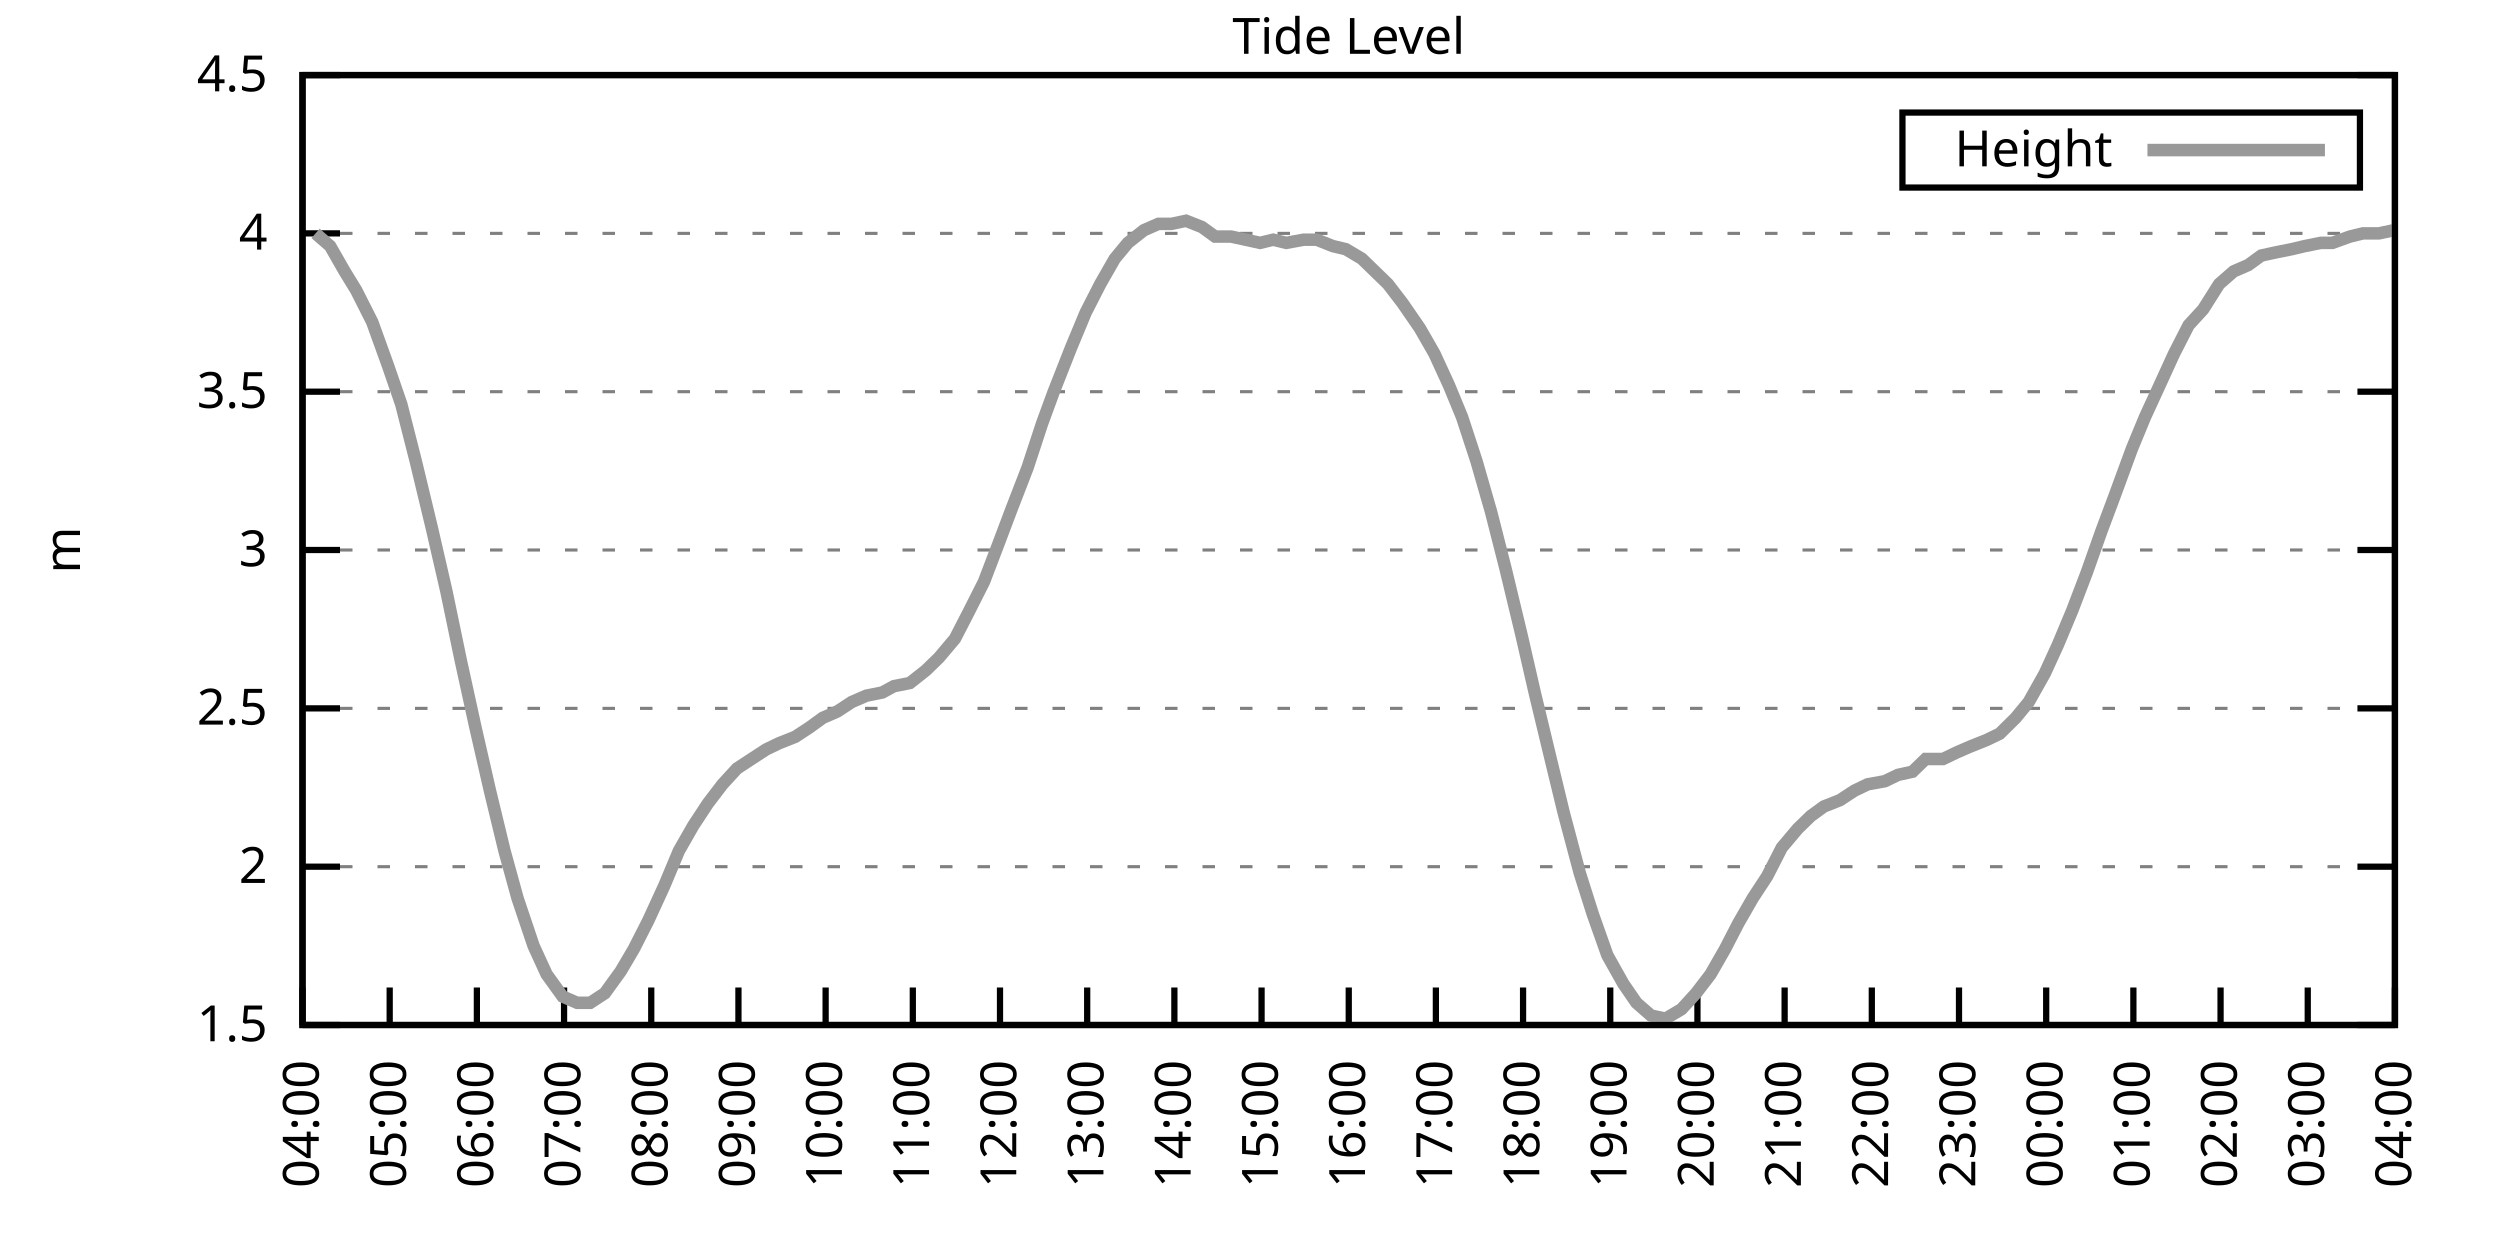
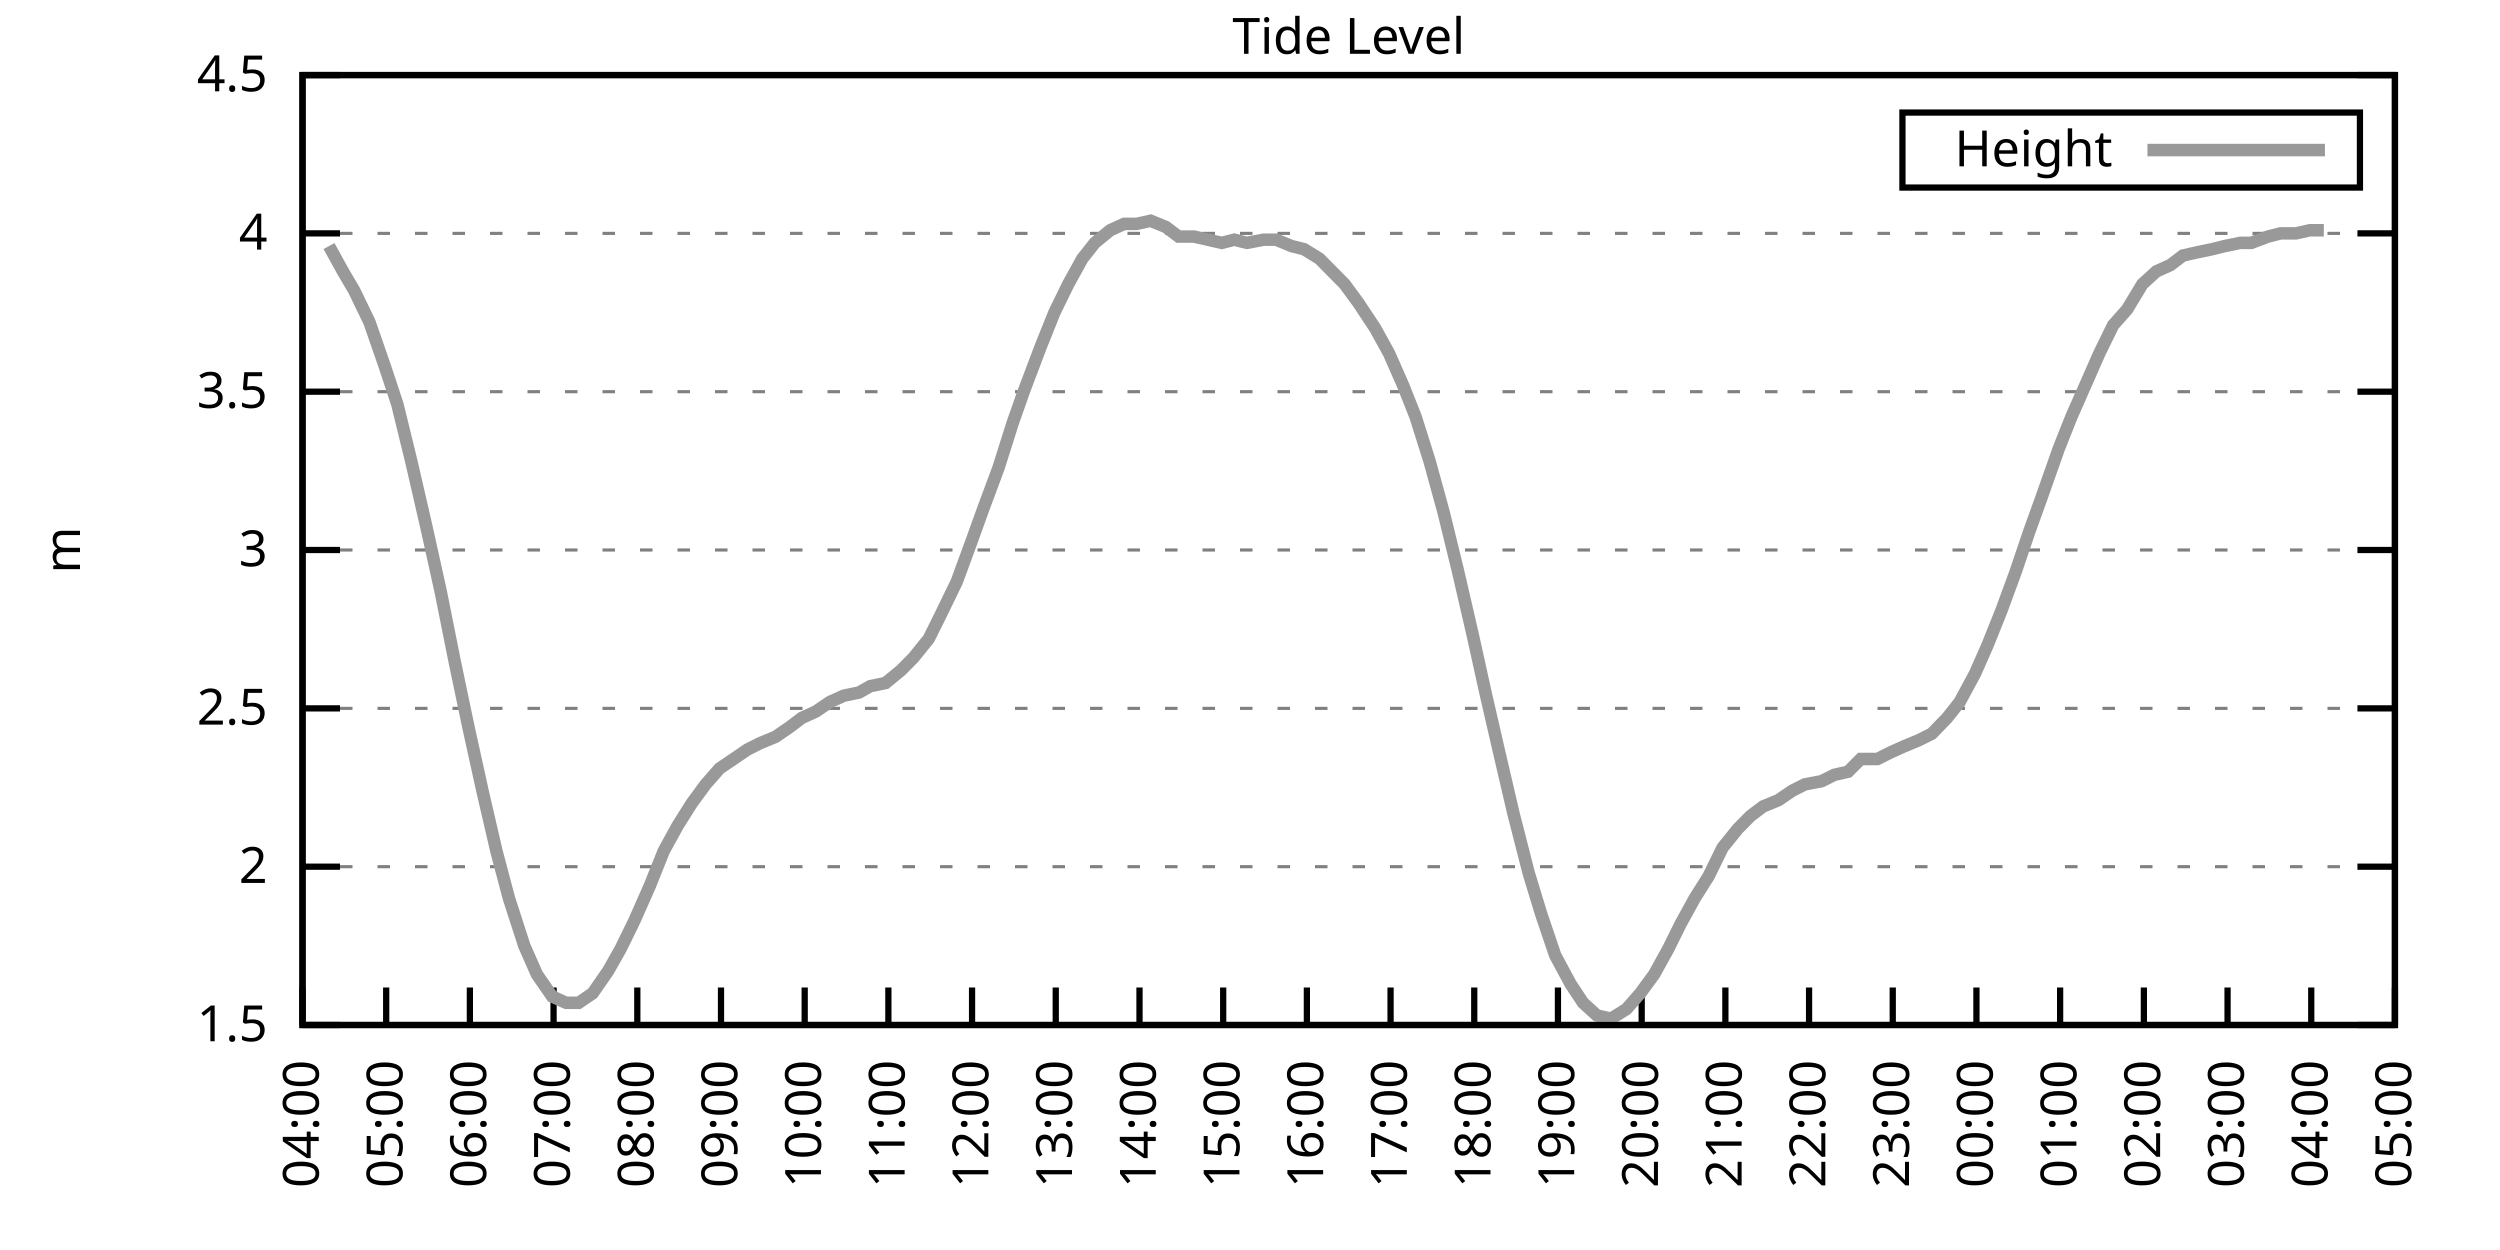
<svg xmlns="http://www.w3.org/2000/svg" xmlns:xlink="http://www.w3.org/1999/xlink" width="400" height="200" viewBox="0 0 400 200">
  <g id="gnuplot_canvas">
    <rect x="0" y="0" width="400" height="200" fill="none" />
    <defs>
      <circle id="gpDot" r="0.5" stroke-width="0.5" stroke="currentColor" />
      <path id="gpPt0" stroke-width="0.333" stroke="currentColor" d="M-1,0 h2 M0,-1 v2" />
      <path id="gpPt1" stroke-width="0.333" stroke="currentColor" d="M-1,-1 L1,1 M1,-1 L-1,1" />
      <path id="gpPt2" stroke-width="0.333" stroke="currentColor" d="M-1,0 L1,0 M0,-1 L0,1 M-1,-1 L1,1 M-1,1 L1,-1" />
      <rect id="gpPt3" stroke-width="0.333" stroke="currentColor" x="-1" y="-1" width="2" height="2" />
      <rect id="gpPt4" stroke-width="0.333" stroke="currentColor" fill="currentColor" x="-1" y="-1" width="2" height="2" />
      <circle id="gpPt5" stroke-width="0.333" stroke="currentColor" cx="0" cy="0" r="1" />
      <use xlink:href="#gpPt5" id="gpPt6" fill="currentColor" stroke="none" />
      <path id="gpPt7" stroke-width="0.333" stroke="currentColor" d="M0,-1.33 L-1.33,0.67 L1.33,0.67 z" />
      <use xlink:href="#gpPt7" id="gpPt8" fill="currentColor" stroke="none" />
      <use xlink:href="#gpPt7" id="gpPt9" stroke="currentColor" transform="rotate(180)" />
      <use xlink:href="#gpPt9" id="gpPt10" fill="currentColor" stroke="none" />
      <use xlink:href="#gpPt3" id="gpPt11" stroke="currentColor" transform="rotate(45)" />
      <use xlink:href="#gpPt11" id="gpPt12" fill="currentColor" stroke="none" />
      <path id="gpPt13" stroke-width="0.333" stroke="currentColor" d="M0,1.330 L1.265,0.411 L0.782,-1.067 L-0.782,-1.076 L-1.265,0.411 z" />
      <use xlink:href="#gpPt13" id="gpPt14" fill="currentColor" stroke="none" />
      <filter id="textbox" filterUnits="objectBoundingBox" x="0" y="0" height="1" width="1">
        <feFlood flood-color="white" flood-opacity="1" result="bgnd" />
        <feComposite in="SourceGraphic" in2="bgnd" operator="atop" />
      </filter>
      <filter id="greybox" filterUnits="objectBoundingBox" x="0" y="0" height="1" width="1">
        <feFlood flood-color="lightgrey" flood-opacity="1" result="grey" />
        <feComposite in="SourceGraphic" in2="grey" operator="atop" />
      </filter>
    </defs>
    <g fill="none" color="white" stroke="currentColor" stroke-width="1.00" stroke-linecap="butt" stroke-linejoin="miter">
</g>
    <g fill="none" color="black" stroke="currentColor" stroke-width="1.00" stroke-linecap="butt" stroke-linejoin="miter">
      <g stroke="none" shape-rendering="crispEdges">
        <polygon fill="rgb(255, 255, 255)" points="48.40,164.00 383.18,164.00 383.18,12.02 48.40,12.02 " />
      </g>
    </g>
    <g fill="none" color="black" stroke="currentColor" stroke-width="1.00" stroke-linecap="butt" stroke-linejoin="miter">
</g>
    <g fill="none" color="black" stroke="black" stroke-width="0.50" stroke-linecap="butt" stroke-linejoin="miter">
</g>
    <g fill="none" color="gray" stroke="currentColor" stroke-width="0.50" stroke-linecap="butt" stroke-linejoin="miter">
      <path stroke="gray" stroke-dasharray="2,4" class="gridline" d="M48.40,164.00 L383.19,164.00  " />
    </g>
    <g fill="none" color="gray" stroke="gray" stroke-width="1.00" stroke-linecap="butt" stroke-linejoin="miter">
</g>
    <g fill="none" color="black" stroke="currentColor" stroke-width="1.00" stroke-linecap="butt" stroke-linejoin="miter">
      <path stroke="black" d="M48.40,164.00 L54.40,164.00 M383.19,164.00 L377.19,164.00  " />
      <g transform="translate(42.80,166.60)" stroke="none" fill="black" font-family="Sans" font-size="8.00" text-anchor="end">
        <text>
          <tspan font-family="Sans"> 1.5</tspan>
        </text>
      </g>
    </g>
    <g fill="none" color="black" stroke="currentColor" stroke-width="1.00" stroke-linecap="butt" stroke-linejoin="miter">
</g>
    <g fill="none" color="black" stroke="black" stroke-width="0.50" stroke-linecap="butt" stroke-linejoin="miter">
</g>
    <g fill="none" color="gray" stroke="currentColor" stroke-width="0.50" stroke-linecap="butt" stroke-linejoin="miter">
      <path stroke="gray" stroke-dasharray="2,4" class="gridline" d="M48.40,138.67 L383.19,138.67  " />
    </g>
    <g fill="none" color="gray" stroke="gray" stroke-width="1.00" stroke-linecap="butt" stroke-linejoin="miter">
</g>
    <g fill="none" color="black" stroke="currentColor" stroke-width="1.00" stroke-linecap="butt" stroke-linejoin="miter">
      <path stroke="black" d="M48.40,138.67 L54.40,138.67 M383.19,138.67 L377.19,138.67  " />
      <g transform="translate(42.80,141.27)" stroke="none" fill="black" font-family="Sans" font-size="8.00" text-anchor="end">
        <text>
          <tspan font-family="Sans"> 2</tspan>
        </text>
      </g>
    </g>
    <g fill="none" color="black" stroke="currentColor" stroke-width="1.00" stroke-linecap="butt" stroke-linejoin="miter">
</g>
    <g fill="none" color="black" stroke="black" stroke-width="0.50" stroke-linecap="butt" stroke-linejoin="miter">
</g>
    <g fill="none" color="gray" stroke="currentColor" stroke-width="0.50" stroke-linecap="butt" stroke-linejoin="miter">
      <path stroke="gray" stroke-dasharray="2,4" class="gridline" d="M48.40,113.34 L383.19,113.34  " />
    </g>
    <g fill="none" color="gray" stroke="gray" stroke-width="1.00" stroke-linecap="butt" stroke-linejoin="miter">
</g>
    <g fill="none" color="black" stroke="currentColor" stroke-width="1.00" stroke-linecap="butt" stroke-linejoin="miter">
      <path stroke="black" d="M48.40,113.34 L54.40,113.34 M383.19,113.34 L377.19,113.34  " />
      <g transform="translate(42.80,115.94)" stroke="none" fill="black" font-family="Sans" font-size="8.00" text-anchor="end">
        <text>
          <tspan font-family="Sans"> 2.5</tspan>
        </text>
      </g>
    </g>
    <g fill="none" color="black" stroke="currentColor" stroke-width="1.00" stroke-linecap="butt" stroke-linejoin="miter">
</g>
    <g fill="none" color="black" stroke="black" stroke-width="0.50" stroke-linecap="butt" stroke-linejoin="miter">
</g>
    <g fill="none" color="gray" stroke="currentColor" stroke-width="0.50" stroke-linecap="butt" stroke-linejoin="miter">
      <path stroke="gray" stroke-dasharray="2,4" class="gridline" d="M48.40,88.00 L383.19,88.00  " />
    </g>
    <g fill="none" color="gray" stroke="gray" stroke-width="1.00" stroke-linecap="butt" stroke-linejoin="miter">
</g>
    <g fill="none" color="black" stroke="currentColor" stroke-width="1.00" stroke-linecap="butt" stroke-linejoin="miter">
      <path stroke="black" d="M48.40,88.00 L54.40,88.00 M383.19,88.00 L377.19,88.00  " />
      <g transform="translate(42.80,90.60)" stroke="none" fill="black" font-family="Sans" font-size="8.00" text-anchor="end">
        <text>
          <tspan font-family="Sans"> 3</tspan>
        </text>
      </g>
    </g>
    <g fill="none" color="black" stroke="currentColor" stroke-width="1.00" stroke-linecap="butt" stroke-linejoin="miter">
</g>
    <g fill="none" color="black" stroke="black" stroke-width="0.50" stroke-linecap="butt" stroke-linejoin="miter">
</g>
    <g fill="none" color="gray" stroke="currentColor" stroke-width="0.50" stroke-linecap="butt" stroke-linejoin="miter">
      <path stroke="gray" stroke-dasharray="2,4" class="gridline" d="M48.40,62.67 L383.19,62.67  " />
    </g>
    <g fill="none" color="gray" stroke="gray" stroke-width="1.00" stroke-linecap="butt" stroke-linejoin="miter">
</g>
    <g fill="none" color="black" stroke="currentColor" stroke-width="1.00" stroke-linecap="butt" stroke-linejoin="miter">
      <path stroke="black" d="M48.40,62.67 L54.40,62.67 M383.19,62.67 L377.19,62.67  " />
      <g transform="translate(42.80,65.27)" stroke="none" fill="black" font-family="Sans" font-size="8.00" text-anchor="end">
        <text>
          <tspan font-family="Sans"> 3.5</tspan>
        </text>
      </g>
    </g>
    <g fill="none" color="black" stroke="currentColor" stroke-width="1.00" stroke-linecap="butt" stroke-linejoin="miter">
</g>
    <g fill="none" color="black" stroke="black" stroke-width="0.50" stroke-linecap="butt" stroke-linejoin="miter">
</g>
    <g fill="none" color="gray" stroke="currentColor" stroke-width="0.50" stroke-linecap="butt" stroke-linejoin="miter">
      <path stroke="gray" stroke-dasharray="2,4" class="gridline" d="M48.40,37.34 L383.19,37.34  " />
    </g>
    <g fill="none" color="gray" stroke="gray" stroke-width="1.00" stroke-linecap="butt" stroke-linejoin="miter">
</g>
    <g fill="none" color="black" stroke="currentColor" stroke-width="1.00" stroke-linecap="butt" stroke-linejoin="miter">
      <path stroke="black" d="M48.40,37.34 L54.40,37.34 M383.19,37.34 L377.19,37.34  " />
      <g transform="translate(42.80,39.94)" stroke="none" fill="black" font-family="Sans" font-size="8.00" text-anchor="end">
        <text>
          <tspan font-family="Sans"> 4</tspan>
        </text>
      </g>
    </g>
    <g fill="none" color="black" stroke="currentColor" stroke-width="1.00" stroke-linecap="butt" stroke-linejoin="miter">
</g>
    <g fill="none" color="black" stroke="black" stroke-width="0.50" stroke-linecap="butt" stroke-linejoin="miter">
</g>
    <g fill="none" color="gray" stroke="currentColor" stroke-width="0.50" stroke-linecap="butt" stroke-linejoin="miter">
      <path stroke="gray" stroke-dasharray="2,4" class="gridline" d="M48.40,12.01 L383.19,12.01  " />
    </g>
    <g fill="none" color="gray" stroke="gray" stroke-width="1.00" stroke-linecap="butt" stroke-linejoin="miter">
</g>
    <g fill="none" color="black" stroke="currentColor" stroke-width="1.00" stroke-linecap="butt" stroke-linejoin="miter">
      <path stroke="black" d="M48.40,12.01 L54.40,12.01 M383.19,12.01 L377.19,12.01  " />
      <g transform="translate(42.80,14.61)" stroke="none" fill="black" font-family="Sans" font-size="8.00" text-anchor="end">
        <text>
          <tspan font-family="Sans"> 4.5</tspan>
        </text>
      </g>
    </g>
    <g fill="none" color="black" stroke="currentColor" stroke-width="1.00" stroke-linecap="butt" stroke-linejoin="miter">
      <path stroke="black" d="M48.40,164.00 L48.40,158.00  " />
      <g transform="translate(51.00,169.60) rotate(270.00)" stroke="none" fill="black" font-family="Sans" font-size="8.00" text-anchor="end">
        <text>
          <tspan font-family="Sans">04:00</tspan>
        </text>
      </g>
    </g>
    <g fill="none" color="black" stroke="currentColor" stroke-width="1.00" stroke-linecap="butt" stroke-linejoin="miter">
-       <path stroke="black" d="M62.35,164.00 L62.35,158.00  " />
-       <g transform="translate(64.95,169.60) rotate(270.00)" stroke="none" fill="black" font-family="Sans" font-size="8.00" text-anchor="end">
+       <path stroke="black" d="M61.79,164.00 L61.79,158.00  " />
+       <g transform="translate(64.39,169.60) rotate(270.00)" stroke="none" fill="black" font-family="Sans" font-size="8.00" text-anchor="end">
        <text>
          <tspan font-family="Sans">05:00</tspan>
        </text>
      </g>
    </g>
    <g fill="none" color="black" stroke="currentColor" stroke-width="1.00" stroke-linecap="butt" stroke-linejoin="miter">
-       <path stroke="black" d="M76.30,164.00 L76.30,158.00  " />
-       <g transform="translate(78.90,169.60) rotate(270.00)" stroke="none" fill="black" font-family="Sans" font-size="8.00" text-anchor="end">
+       <path stroke="black" d="M75.18,164.00 L75.18,158.00  " />
+       <g transform="translate(77.78,169.60) rotate(270.00)" stroke="none" fill="black" font-family="Sans" font-size="8.00" text-anchor="end">
        <text>
          <tspan font-family="Sans">06:00</tspan>
        </text>
      </g>
    </g>
    <g fill="none" color="black" stroke="currentColor" stroke-width="1.00" stroke-linecap="butt" stroke-linejoin="miter">
-       <path stroke="black" d="M90.25,164.00 L90.25,158.00  " />
-       <g transform="translate(92.85,169.60) rotate(270.00)" stroke="none" fill="black" font-family="Sans" font-size="8.00" text-anchor="end">
+       <path stroke="black" d="M88.57,164.00 L88.57,158.00  " />
+       <g transform="translate(91.17,169.60) rotate(270.00)" stroke="none" fill="black" font-family="Sans" font-size="8.00" text-anchor="end">
        <text>
          <tspan font-family="Sans">07:00</tspan>
        </text>
      </g>
    </g>
    <g fill="none" color="black" stroke="currentColor" stroke-width="1.00" stroke-linecap="butt" stroke-linejoin="miter">
-       <path stroke="black" d="M104.20,164.00 L104.20,158.00  " />
-       <g transform="translate(106.80,169.60) rotate(270.00)" stroke="none" fill="black" font-family="Sans" font-size="8.00" text-anchor="end">
+       <path stroke="black" d="M101.97,164.00 L101.97,158.00  " />
+       <g transform="translate(104.57,169.60) rotate(270.00)" stroke="none" fill="black" font-family="Sans" font-size="8.00" text-anchor="end">
        <text>
          <tspan font-family="Sans">08:00</tspan>
        </text>
      </g>
    </g>
    <g fill="none" color="black" stroke="currentColor" stroke-width="1.00" stroke-linecap="butt" stroke-linejoin="miter">
-       <path stroke="black" d="M118.15,164.00 L118.15,158.00  " />
-       <g transform="translate(120.75,169.60) rotate(270.00)" stroke="none" fill="black" font-family="Sans" font-size="8.00" text-anchor="end">
+       <path stroke="black" d="M115.36,164.00 L115.36,158.00  " />
+       <g transform="translate(117.96,169.60) rotate(270.00)" stroke="none" fill="black" font-family="Sans" font-size="8.00" text-anchor="end">
        <text>
          <tspan font-family="Sans">09:00</tspan>
        </text>
      </g>
    </g>
    <g fill="none" color="black" stroke="currentColor" stroke-width="1.00" stroke-linecap="butt" stroke-linejoin="miter">
-       <path stroke="black" d="M132.10,164.00 L132.10,158.00  " />
-       <g transform="translate(134.70,169.60) rotate(270.00)" stroke="none" fill="black" font-family="Sans" font-size="8.00" text-anchor="end">
+       <path stroke="black" d="M128.75,164.00 L128.75,158.00  " />
+       <g transform="translate(131.35,169.60) rotate(270.00)" stroke="none" fill="black" font-family="Sans" font-size="8.00" text-anchor="end">
        <text>
          <tspan font-family="Sans">10:00</tspan>
        </text>
      </g>
    </g>
    <g fill="none" color="black" stroke="currentColor" stroke-width="1.00" stroke-linecap="butt" stroke-linejoin="miter">
-       <path stroke="black" d="M146.05,164.00 L146.05,158.00  " />
-       <g transform="translate(148.65,169.60) rotate(270.00)" stroke="none" fill="black" font-family="Sans" font-size="8.00" text-anchor="end">
+       <path stroke="black" d="M142.14,164.00 L142.14,158.00  " />
+       <g transform="translate(144.74,169.60) rotate(270.00)" stroke="none" fill="black" font-family="Sans" font-size="8.00" text-anchor="end">
        <text>
          <tspan font-family="Sans">11:00</tspan>
        </text>
      </g>
    </g>
    <g fill="none" color="black" stroke="currentColor" stroke-width="1.00" stroke-linecap="butt" stroke-linejoin="miter">
-       <path stroke="black" d="M160.00,164.00 L160.00,158.00  " />
-       <g transform="translate(162.60,169.60) rotate(270.00)" stroke="none" fill="black" font-family="Sans" font-size="8.00" text-anchor="end">
+       <path stroke="black" d="M155.53,164.00 L155.53,158.00  " />
+       <g transform="translate(158.13,169.60) rotate(270.00)" stroke="none" fill="black" font-family="Sans" font-size="8.00" text-anchor="end">
        <text>
          <tspan font-family="Sans">12:00</tspan>
        </text>
      </g>
    </g>
    <g fill="none" color="black" stroke="currentColor" stroke-width="1.00" stroke-linecap="butt" stroke-linejoin="miter">
-       <path stroke="black" d="M173.95,164.00 L173.95,158.00  " />
-       <g transform="translate(176.55,169.60) rotate(270.00)" stroke="none" fill="black" font-family="Sans" font-size="8.00" text-anchor="end">
+       <path stroke="black" d="M168.92,164.00 L168.92,158.00  " />
+       <g transform="translate(171.52,169.60) rotate(270.00)" stroke="none" fill="black" font-family="Sans" font-size="8.00" text-anchor="end">
        <text>
          <tspan font-family="Sans">13:00</tspan>
        </text>
      </g>
    </g>
    <g fill="none" color="black" stroke="currentColor" stroke-width="1.00" stroke-linecap="butt" stroke-linejoin="miter">
-       <path stroke="black" d="M187.90,164.00 L187.90,158.00  " />
-       <g transform="translate(190.50,169.60) rotate(270.00)" stroke="none" fill="black" font-family="Sans" font-size="8.00" text-anchor="end">
+       <path stroke="black" d="M182.32,164.00 L182.32,158.00  " />
+       <g transform="translate(184.92,169.60) rotate(270.00)" stroke="none" fill="black" font-family="Sans" font-size="8.00" text-anchor="end">
        <text>
          <tspan font-family="Sans">14:00</tspan>
        </text>
      </g>
    </g>
    <g fill="none" color="black" stroke="currentColor" stroke-width="1.00" stroke-linecap="butt" stroke-linejoin="miter">
-       <path stroke="black" d="M201.85,164.00 L201.85,158.00  " />
-       <g transform="translate(204.45,169.60) rotate(270.00)" stroke="none" fill="black" font-family="Sans" font-size="8.00" text-anchor="end">
+       <path stroke="black" d="M195.71,164.00 L195.71,158.00  " />
+       <g transform="translate(198.31,169.60) rotate(270.00)" stroke="none" fill="black" font-family="Sans" font-size="8.00" text-anchor="end">
        <text>
          <tspan font-family="Sans">15:00</tspan>
        </text>
      </g>
    </g>
    <g fill="none" color="black" stroke="currentColor" stroke-width="1.00" stroke-linecap="butt" stroke-linejoin="miter">
-       <path stroke="black" d="M215.80,164.00 L215.80,158.00  " />
-       <g transform="translate(218.40,169.60) rotate(270.00)" stroke="none" fill="black" font-family="Sans" font-size="8.00" text-anchor="end">
+       <path stroke="black" d="M209.10,164.00 L209.10,158.00  " />
+       <g transform="translate(211.70,169.60) rotate(270.00)" stroke="none" fill="black" font-family="Sans" font-size="8.00" text-anchor="end">
        <text>
          <tspan font-family="Sans">16:00</tspan>
        </text>
      </g>
    </g>
    <g fill="none" color="black" stroke="currentColor" stroke-width="1.00" stroke-linecap="butt" stroke-linejoin="miter">
-       <path stroke="black" d="M229.74,164.00 L229.74,158.00  " />
-       <g transform="translate(232.34,169.60) rotate(270.00)" stroke="none" fill="black" font-family="Sans" font-size="8.00" text-anchor="end">
+       <path stroke="black" d="M222.49,164.00 L222.49,158.00  " />
+       <g transform="translate(225.09,169.60) rotate(270.00)" stroke="none" fill="black" font-family="Sans" font-size="8.00" text-anchor="end">
        <text>
          <tspan font-family="Sans">17:00</tspan>
        </text>
      </g>
    </g>
    <g fill="none" color="black" stroke="currentColor" stroke-width="1.00" stroke-linecap="butt" stroke-linejoin="miter">
-       <path stroke="black" d="M243.69,164.00 L243.69,158.00  " />
-       <g transform="translate(246.29,169.60) rotate(270.00)" stroke="none" fill="black" font-family="Sans" font-size="8.00" text-anchor="end">
+       <path stroke="black" d="M235.88,164.00 L235.88,158.00  " />
+       <g transform="translate(238.48,169.60) rotate(270.00)" stroke="none" fill="black" font-family="Sans" font-size="8.00" text-anchor="end">
        <text>
          <tspan font-family="Sans">18:00</tspan>
        </text>
      </g>
    </g>
    <g fill="none" color="black" stroke="currentColor" stroke-width="1.00" stroke-linecap="butt" stroke-linejoin="miter">
-       <path stroke="black" d="M257.64,164.00 L257.64,158.00  " />
-       <g transform="translate(260.24,169.60) rotate(270.00)" stroke="none" fill="black" font-family="Sans" font-size="8.00" text-anchor="end">
+       <path stroke="black" d="M249.27,164.00 L249.27,158.00  " />
+       <g transform="translate(251.87,169.60) rotate(270.00)" stroke="none" fill="black" font-family="Sans" font-size="8.00" text-anchor="end">
        <text>
          <tspan font-family="Sans">19:00</tspan>
        </text>
      </g>
    </g>
    <g fill="none" color="black" stroke="currentColor" stroke-width="1.00" stroke-linecap="butt" stroke-linejoin="miter">
-       <path stroke="black" d="M271.59,164.00 L271.59,158.00  " />
-       <g transform="translate(274.19,169.60) rotate(270.00)" stroke="none" fill="black" font-family="Sans" font-size="8.00" text-anchor="end">
+       <path stroke="black" d="M262.67,164.00 L262.67,158.00  " />
+       <g transform="translate(265.27,169.60) rotate(270.00)" stroke="none" fill="black" font-family="Sans" font-size="8.00" text-anchor="end">
        <text>
          <tspan font-family="Sans">20:00</tspan>
        </text>
      </g>
    </g>
    <g fill="none" color="black" stroke="currentColor" stroke-width="1.00" stroke-linecap="butt" stroke-linejoin="miter">
-       <path stroke="black" d="M285.54,164.00 L285.54,158.00  " />
-       <g transform="translate(288.14,169.60) rotate(270.00)" stroke="none" fill="black" font-family="Sans" font-size="8.00" text-anchor="end">
+       <path stroke="black" d="M276.06,164.00 L276.06,158.00  " />
+       <g transform="translate(278.66,169.60) rotate(270.00)" stroke="none" fill="black" font-family="Sans" font-size="8.00" text-anchor="end">
        <text>
          <tspan font-family="Sans">21:00</tspan>
        </text>
      </g>
    </g>
    <g fill="none" color="black" stroke="currentColor" stroke-width="1.00" stroke-linecap="butt" stroke-linejoin="miter">
-       <path stroke="black" d="M299.49,164.00 L299.49,158.00  " />
-       <g transform="translate(302.09,169.60) rotate(270.00)" stroke="none" fill="black" font-family="Sans" font-size="8.00" text-anchor="end">
+       <path stroke="black" d="M289.45,164.00 L289.45,158.00  " />
+       <g transform="translate(292.05,169.60) rotate(270.00)" stroke="none" fill="black" font-family="Sans" font-size="8.00" text-anchor="end">
        <text>
          <tspan font-family="Sans">22:00</tspan>
        </text>
      </g>
    </g>
    <g fill="none" color="black" stroke="currentColor" stroke-width="1.00" stroke-linecap="butt" stroke-linejoin="miter">
-       <path stroke="black" d="M313.44,164.00 L313.44,158.00  " />
-       <g transform="translate(316.04,169.60) rotate(270.00)" stroke="none" fill="black" font-family="Sans" font-size="8.00" text-anchor="end">
+       <path stroke="black" d="M302.84,164.00 L302.84,158.00  " />
+       <g transform="translate(305.44,169.60) rotate(270.00)" stroke="none" fill="black" font-family="Sans" font-size="8.00" text-anchor="end">
        <text>
          <tspan font-family="Sans">23:00</tspan>
        </text>
      </g>
    </g>
    <g fill="none" color="black" stroke="currentColor" stroke-width="1.00" stroke-linecap="butt" stroke-linejoin="miter">
-       <path stroke="black" d="M327.39,164.00 L327.39,158.00  " />
-       <g transform="translate(329.99,169.60) rotate(270.00)" stroke="none" fill="black" font-family="Sans" font-size="8.00" text-anchor="end">
+       <path stroke="black" d="M316.23,164.00 L316.23,158.00  " />
+       <g transform="translate(318.83,169.60) rotate(270.00)" stroke="none" fill="black" font-family="Sans" font-size="8.00" text-anchor="end">
        <text>
          <tspan font-family="Sans">00:00</tspan>
        </text>
      </g>
    </g>
    <g fill="none" color="black" stroke="currentColor" stroke-width="1.00" stroke-linecap="butt" stroke-linejoin="miter">
-       <path stroke="black" d="M341.34,164.00 L341.34,158.00  " />
-       <g transform="translate(343.94,169.60) rotate(270.00)" stroke="none" fill="black" font-family="Sans" font-size="8.00" text-anchor="end">
+       <path stroke="black" d="M329.62,164.00 L329.62,158.00  " />
+       <g transform="translate(332.22,169.60) rotate(270.00)" stroke="none" fill="black" font-family="Sans" font-size="8.00" text-anchor="end">
        <text>
          <tspan font-family="Sans">01:00</tspan>
        </text>
      </g>
    </g>
    <g fill="none" color="black" stroke="currentColor" stroke-width="1.00" stroke-linecap="butt" stroke-linejoin="miter">
-       <path stroke="black" d="M355.29,164.00 L355.29,158.00  " />
-       <g transform="translate(357.89,169.60) rotate(270.00)" stroke="none" fill="black" font-family="Sans" font-size="8.00" text-anchor="end">
+       <path stroke="black" d="M343.02,164.00 L343.02,158.00  " />
+       <g transform="translate(345.62,169.60) rotate(270.00)" stroke="none" fill="black" font-family="Sans" font-size="8.00" text-anchor="end">
        <text>
          <tspan font-family="Sans">02:00</tspan>
        </text>
      </g>
    </g>
    <g fill="none" color="black" stroke="currentColor" stroke-width="1.00" stroke-linecap="butt" stroke-linejoin="miter">
-       <path stroke="black" d="M369.24,164.00 L369.24,158.00  " />
-       <g transform="translate(371.84,169.60) rotate(270.00)" stroke="none" fill="black" font-family="Sans" font-size="8.00" text-anchor="end">
+       <path stroke="black" d="M356.41,164.00 L356.41,158.00  " />
+       <g transform="translate(359.01,169.60) rotate(270.00)" stroke="none" fill="black" font-family="Sans" font-size="8.00" text-anchor="end">
        <text>
          <tspan font-family="Sans">03:00</tspan>
+         </text>
+       </g>
+     </g>
+     <g fill="none" color="black" stroke="currentColor" stroke-width="1.00" stroke-linecap="butt" stroke-linejoin="miter">
+       <path stroke="black" d="M369.80,164.00 L369.80,158.00  " />
+       <g transform="translate(372.40,169.60) rotate(270.00)" stroke="none" fill="black" font-family="Sans" font-size="8.00" text-anchor="end">
+         <text>
+           <tspan font-family="Sans">04:00</tspan>
        </text>
      </g>
    </g>
    <g fill="none" color="black" stroke="currentColor" stroke-width="1.00" stroke-linecap="butt" stroke-linejoin="miter">
      <path stroke="black" d="M383.19,164.00 L383.19,158.00  " />
      <g transform="translate(385.79,169.60) rotate(270.00)" stroke="none" fill="black" font-family="Sans" font-size="8.00" text-anchor="end">
        <text>
-           <tspan font-family="Sans">04:00</tspan>
+           <tspan font-family="Sans">05:00</tspan>
        </text>
      </g>
    </g>
    <g fill="none" color="black" stroke="currentColor" stroke-width="1.00" stroke-linecap="butt" stroke-linejoin="miter">
</g>
    <g fill="none" color="black" stroke="currentColor" stroke-width="1.00" stroke-linecap="butt" stroke-linejoin="miter">
      <path stroke="black" d="M48.40,12.01 L48.40,164.00 L383.19,164.00 L383.19,12.01 L48.40,12.01 Z  " />
    </g>
    <g fill="none" color="black" stroke="currentColor" stroke-width="1.00" stroke-linecap="butt" stroke-linejoin="miter">
</g>
    <g fill="none" color="black" stroke="currentColor" stroke-width="1.00" stroke-linecap="butt" stroke-linejoin="miter">
      <path stroke="black" d="M304.39,30.01 L304.39,18.01 L377.59,18.01 L377.59,30.01 L304.39,30.01 Z  " />
    </g>
    <g id="Tide_level_plot_1">
      <g fill="none" color="white" stroke="black" stroke-width="2.00" stroke-linecap="butt" stroke-linejoin="miter">
</g>
      <g fill="none" color="black" stroke="currentColor" stroke-width="2.00" stroke-linecap="butt" stroke-linejoin="miter">
        <g transform="translate(337.99,26.61)" stroke="none" fill="black" font-family="Sans" font-size="8.00" text-anchor="end">
          <text>
            <tspan font-family="Sans">Height</tspan>
          </text>
        </g>
      </g>
      <g fill="none" color="black" stroke="currentColor" stroke-width="2.00" stroke-linecap="butt" stroke-linejoin="miter">
-         <path stroke="rgb(153, 153, 153)" d="M343.59,24.01 L371.99,24.01 M50.49,37.34 L52.82,39.37 L55.14,43.42 L57.00,46.46 L59.56,51.53 L62.12,58.62   L64.21,64.70 L66.53,73.82 L69.09,84.46 L71.42,94.59 L73.74,105.74 L76.07,116.38 L78.39,126.51 L80.72,136.14   L82.81,143.73 L85.37,151.33 L87.46,155.89 L90.02,159.44 L92.34,160.45 L94.43,160.45 L96.76,158.93 L99.32,155.39   L101.41,151.84 L103.73,147.28 L106.29,141.71 L108.62,136.14 L110.94,132.08 L113.27,128.54 L115.59,125.50 L117.92,122.96   L120.24,121.44 L122.57,119.92 L124.66,118.91 L127.22,117.90 L129.54,116.38 L131.63,114.86 L133.96,113.84 L136.28,112.32   L138.61,111.31 L141.16,110.80 L143.02,109.79 L145.58,109.28 L148.14,107.26 L150.23,105.23 L152.79,102.19 L154.88,98.14   L157.44,93.07 L159.76,86.99 L161.86,81.42 L164.41,74.83 L166.74,67.74 L168.60,62.67 L171.39,55.58 L173.71,50.01   L176.04,45.45 L178.36,41.39 L180.46,38.86 L183.01,36.84 L185.34,35.82 L187.43,35.82 L189.76,35.32 L192.31,36.33   L194.41,37.85 L196.96,37.85 L199.29,38.35 L201.61,38.86 L203.71,38.35 L205.80,38.86 L208.59,38.35 L210.68,38.35   L213.24,39.37 L215.33,39.87 L217.89,41.39 L219.98,43.42 L222.07,45.45 L224.40,48.49 L227.19,52.54 L229.51,56.59   L231.84,61.66 L233.93,66.73 L236.25,73.82 L238.58,81.93 L240.90,91.04 L243.46,101.68 L245.55,110.80 L248.11,121.44   L250.20,130.06 L252.76,139.68 L254.85,146.27 L257.18,152.85 L259.74,157.41 L261.83,160.45 L264.15,162.48 L266.48,162.99   L269.04,161.47 L271.36,158.93 L273.69,155.89 L276.01,151.84 L278.10,147.79 L280.43,143.73 L282.75,140.19 L285.08,135.63   L287.64,132.59 L289.73,130.56 L291.82,129.04 L294.38,128.03 L296.70,126.51 L298.80,125.50 L301.58,124.99 L303.68,123.98   L306.00,123.47 L308.09,121.44 L310.88,121.44 L312.98,120.43 L315.30,119.42 L317.86,118.40 L319.95,117.39 L322.51,114.86   L324.60,112.32 L327.16,107.76 L329.25,103.20 L331.58,97.63 L333.90,91.55 L336.23,84.97 L338.32,79.39 L341.11,71.79   L343.20,66.73 L345.53,61.66 L347.85,56.59 L350.18,52.03 L352.50,49.50 L355.06,45.45 L357.38,43.42 L359.71,42.41   L361.80,40.89 L364.13,40.38 L366.68,39.87 L368.78,39.37 L371.33,38.86 L373.19,38.86 L375.98,37.85 L378.08,37.34   L380.63,37.34 L382.96,36.84  " />
+         <path stroke="rgb(153, 153, 153)" d="M343.59,24.01 L371.99,24.01 M52.64,39.37 L54.87,43.42 L56.66,46.46 L59.11,51.53 L61.57,58.62 L63.58,64.70   L65.81,73.82 L68.26,84.46 L70.50,94.59 L72.73,105.74 L74.96,116.38 L77.19,126.51 L79.42,136.14 L81.43,143.73   L83.89,151.33 L85.90,155.89 L88.35,159.44 L90.58,160.45 L92.59,160.45 L94.82,158.93 L97.28,155.39 L99.29,151.84   L101.52,147.28 L103.98,141.71 L106.21,136.14 L108.44,132.08 L110.67,128.54 L112.90,125.50 L115.13,122.96 L117.37,121.44   L119.60,119.92 L121.61,118.91 L124.06,117.90 L126.29,116.38 L128.30,114.86 L130.54,113.84 L132.77,112.32 L135.00,111.31   L137.45,110.80 L139.24,109.79 L141.69,109.28 L144.15,107.26 L146.16,105.23 L148.61,102.19 L150.62,98.14 L153.08,93.07   L155.31,86.99 L157.32,81.42 L159.77,74.83 L162.01,67.74 L163.79,62.67 L166.47,55.58 L168.70,50.01 L170.93,45.45   L173.17,41.39 L175.17,38.86 L177.63,36.84 L179.86,35.82 L181.87,35.82 L184.10,35.32 L186.56,36.33 L188.57,37.85   L191.02,37.85 L193.25,38.35 L195.48,38.86 L197.49,38.35 L199.50,38.86 L202.18,38.35 L204.19,38.35 L206.64,39.37   L208.65,39.87 L211.11,41.39 L213.12,43.42 L215.13,45.45 L217.36,48.49 L220.04,52.54 L222.27,56.59 L224.50,61.66   L226.51,66.73 L228.74,73.82 L230.97,81.93 L233.20,91.04 L235.66,101.68 L237.67,110.80 L240.12,121.44 L242.13,130.06   L244.59,139.68 L246.60,146.27 L248.83,152.85 L251.28,157.41 L253.29,160.45 L255.52,162.48 L257.76,162.99 L260.21,161.47   L262.44,158.93 L264.67,155.89 L266.91,151.84 L268.92,147.79 L271.15,143.73 L273.38,140.19 L275.61,135.63 L278.07,132.59   L280.07,130.56 L282.08,129.04 L284.54,128.03 L286.77,126.51 L288.78,125.50 L291.46,124.99 L293.47,123.98 L295.70,123.47   L297.71,121.44 L300.39,121.44 L302.39,120.43 L304.63,119.42 L307.08,118.40 L309.09,117.39 L311.54,114.86 L313.55,112.32   L316.01,107.76 L318.02,103.20 L320.25,97.63 L322.48,91.55 L324.71,84.97 L326.72,79.39 L329.40,71.79 L331.41,66.73   L333.64,61.66 L335.87,56.59 L338.10,52.03 L340.34,49.50 L342.79,45.45 L345.02,43.42 L347.26,42.41 L349.26,40.89   L351.50,40.38 L353.95,39.87 L355.96,39.37 L358.42,38.86 L360.20,38.86 L362.88,37.85 L364.89,37.34 L367.34,37.34   L369.58,36.84 L371.81,36.84  " />
      </g>
    </g>
    <g fill="none" color="black" stroke="currentColor" stroke-width="2.00" stroke-linecap="butt" stroke-linejoin="miter">
</g>
    <g fill="none" color="black" stroke="black" stroke-width="1.00" stroke-linecap="butt" stroke-linejoin="miter">
</g>
    <g fill="none" color="black" stroke="currentColor" stroke-width="1.00" stroke-linecap="butt" stroke-linejoin="miter">
      <path stroke="black" d="M48.40,12.01 L48.40,164.00 L383.19,164.00 L383.19,12.01 L48.40,12.01 Z  " />
      <g transform="translate(12.80,88.01) rotate(270.00)" stroke="none" fill="black" font-family="Sans" font-size="8.00" text-anchor="middle">
        <text>
          <tspan font-family="Sans">m</tspan>
        </text>
      </g>
    </g>
    <g fill="none" color="black" stroke="currentColor" stroke-width="1.00" stroke-linecap="butt" stroke-linejoin="miter">
</g>
    <g fill="none" color="black" stroke="currentColor" stroke-width="1.00" stroke-linecap="butt" stroke-linejoin="miter">
      <g transform="translate(215.79,8.61)" stroke="none" fill="black" font-family="Sans" font-size="8.00" text-anchor="middle">
        <text>
          <tspan font-family="Sans">Tide Level</tspan>
        </text>
      </g>
    </g>
    <g fill="none" color="black" stroke="currentColor" stroke-width="1.00" stroke-linecap="butt" stroke-linejoin="miter">
</g>
  </g>
</svg>
